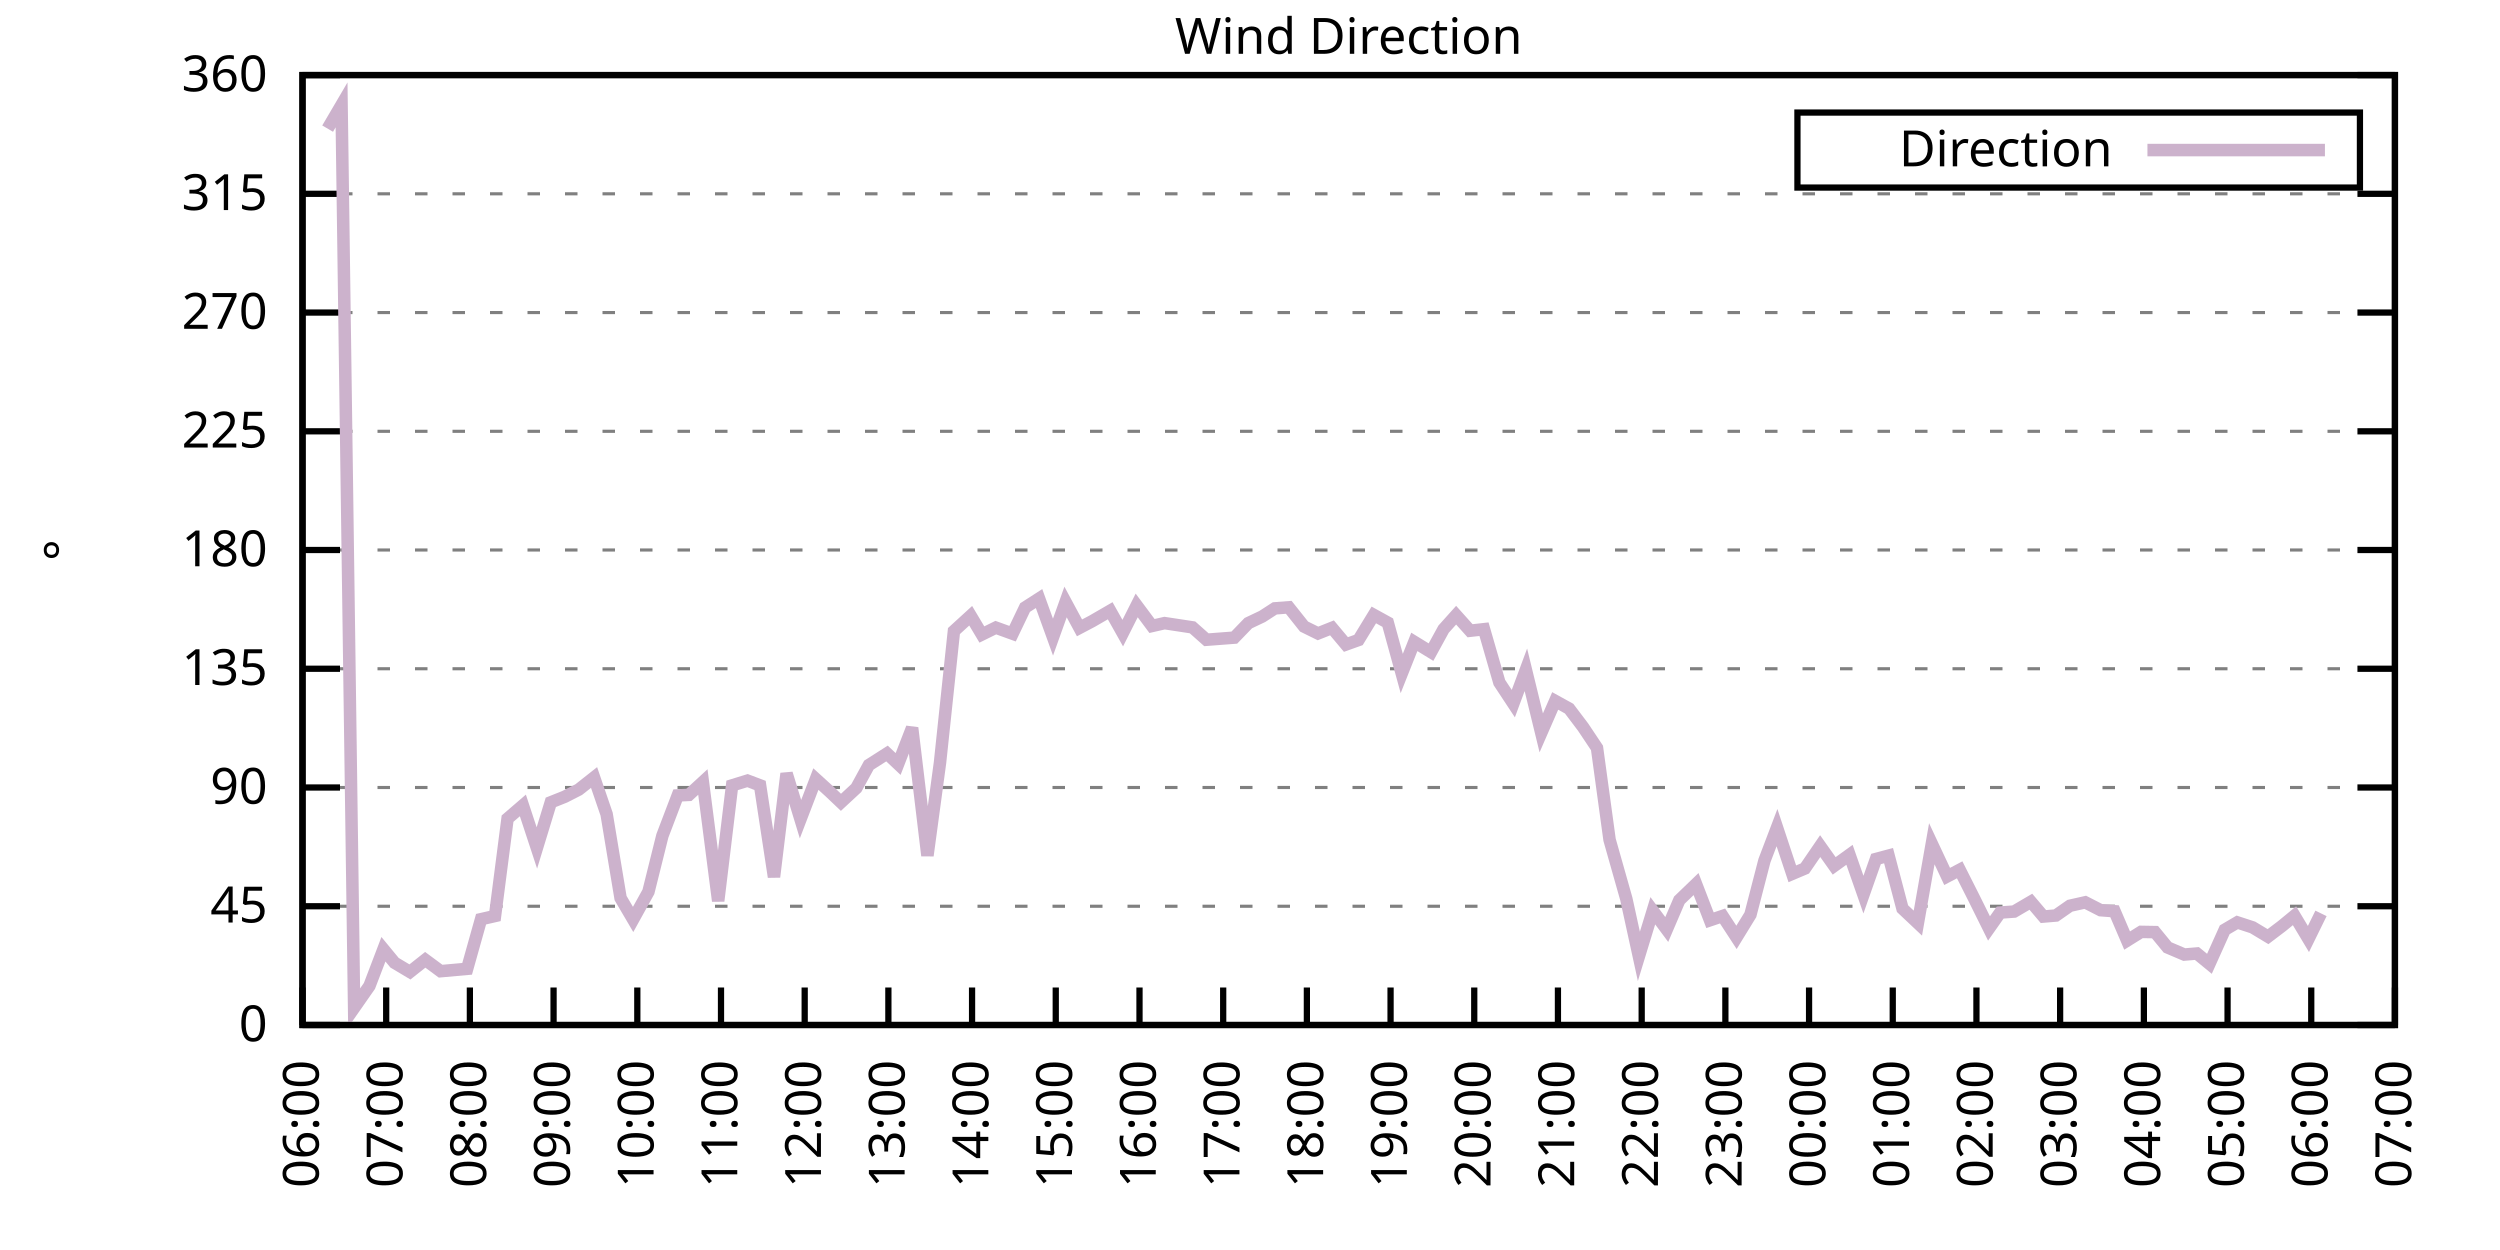
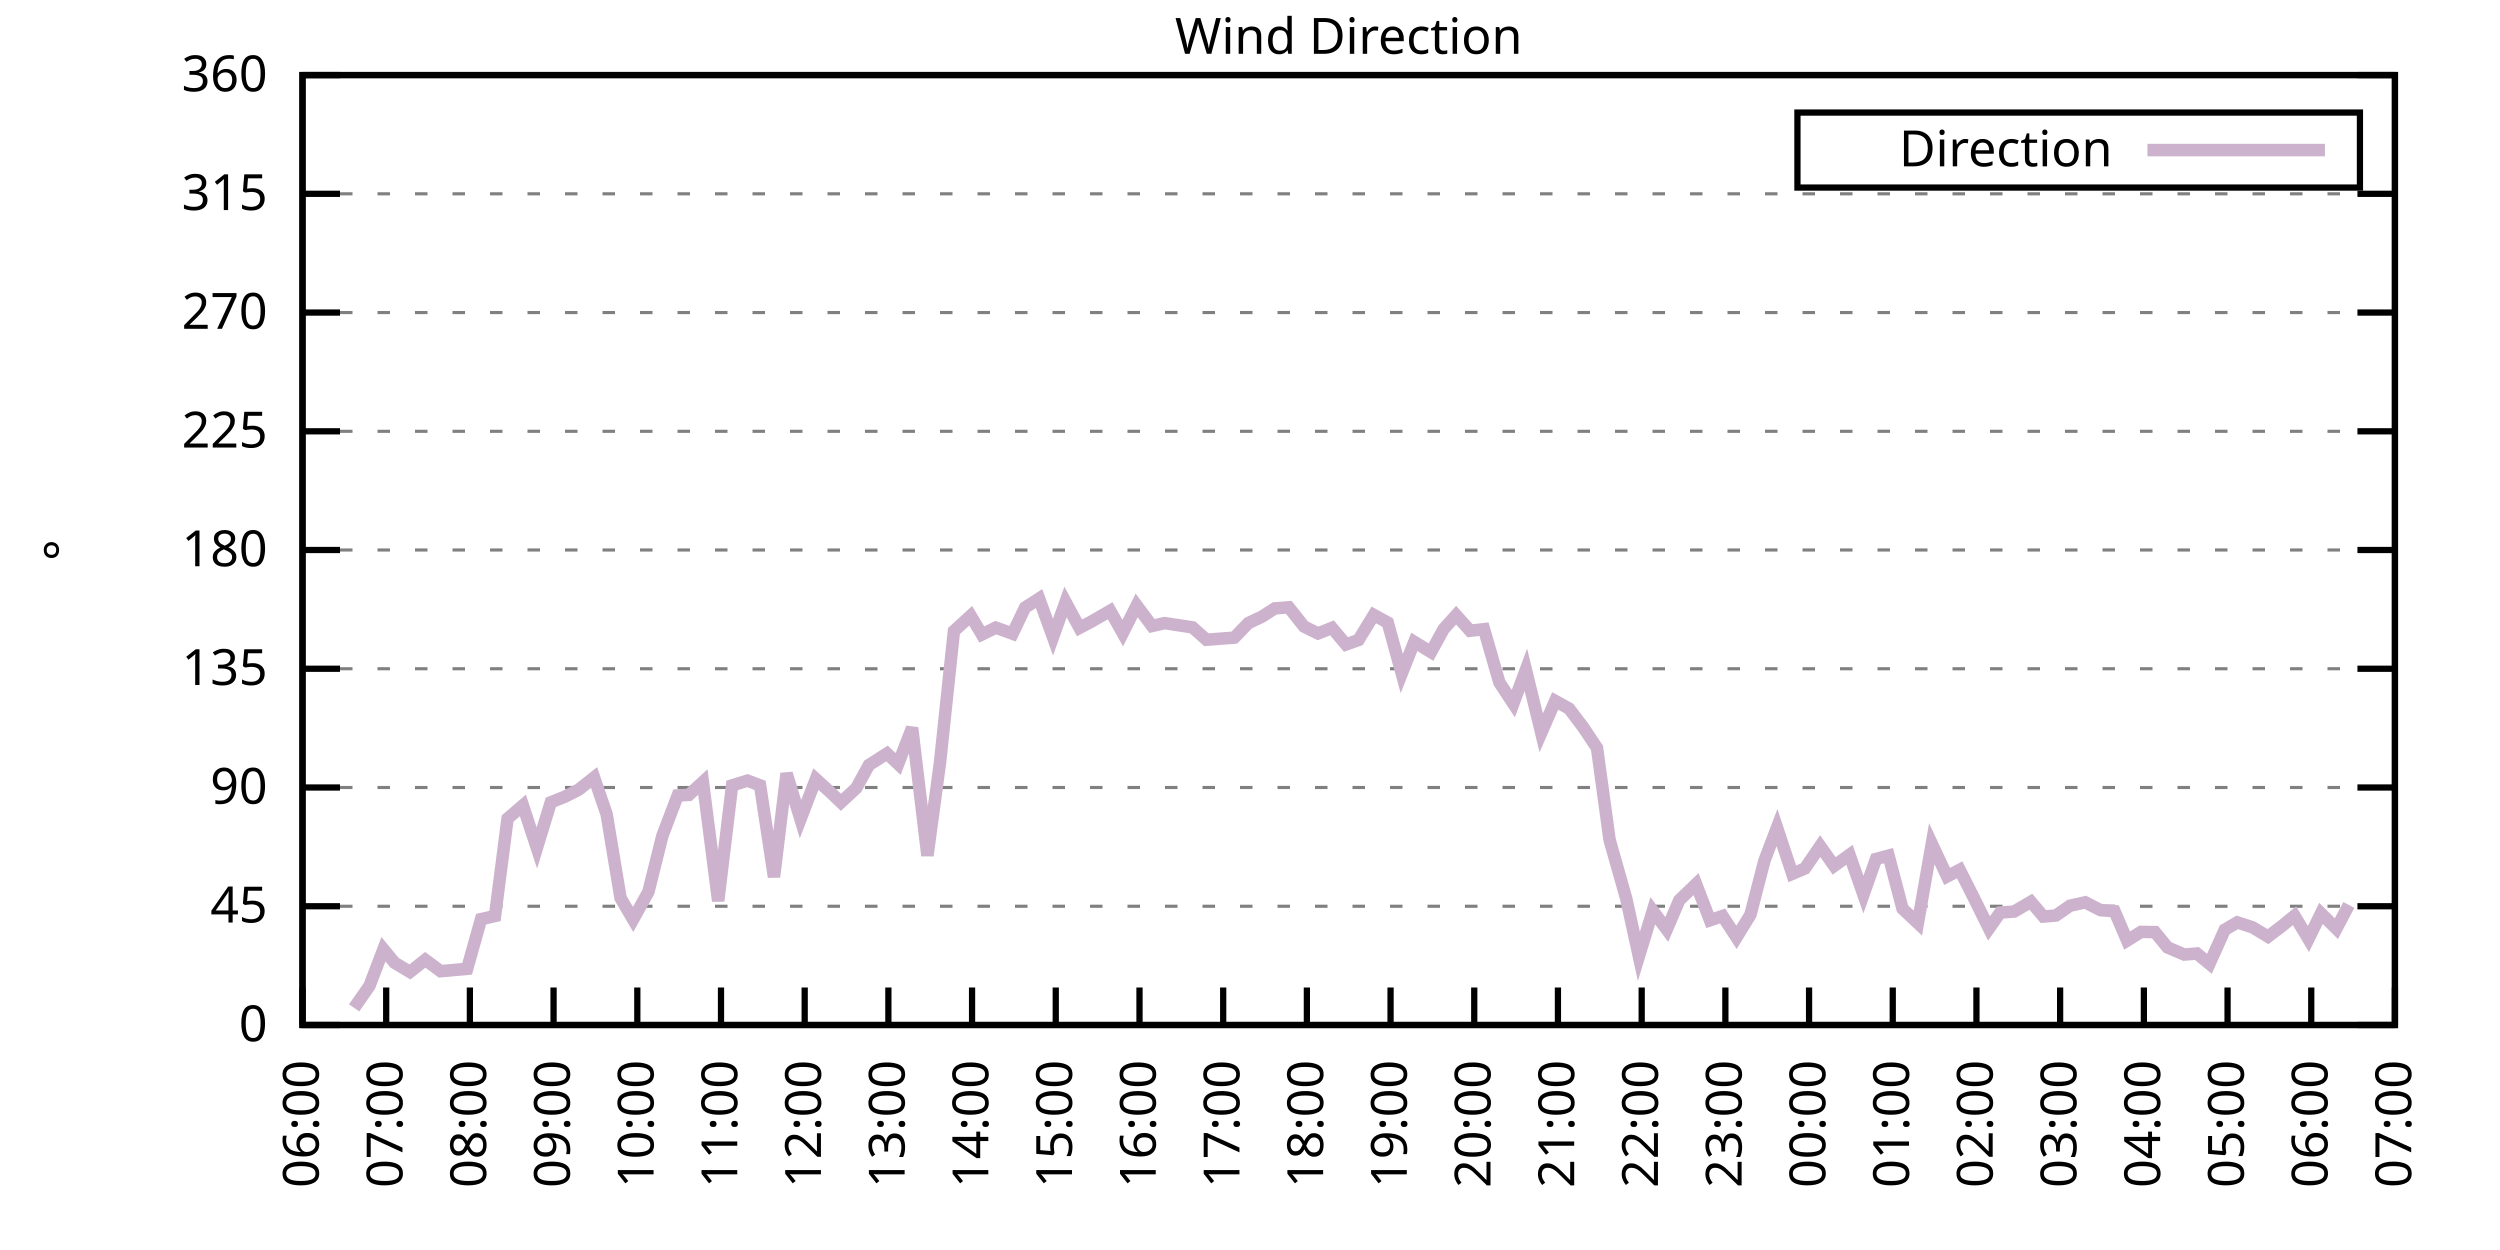
<svg xmlns="http://www.w3.org/2000/svg" xmlns:xlink="http://www.w3.org/1999/xlink" width="400" height="200" viewBox="0 0 400 200">
  <g id="gnuplot_canvas">
    <rect x="0" y="0" width="400" height="200" fill="none" />
    <defs>
      <circle id="gpDot" r="0.5" stroke-width="0.5" stroke="currentColor" />
      <path id="gpPt0" stroke-width="0.333" stroke="currentColor" d="M-1,0 h2 M0,-1 v2" />
      <path id="gpPt1" stroke-width="0.333" stroke="currentColor" d="M-1,-1 L1,1 M1,-1 L-1,1" />
      <path id="gpPt2" stroke-width="0.333" stroke="currentColor" d="M-1,0 L1,0 M0,-1 L0,1 M-1,-1 L1,1 M-1,1 L1,-1" />
      <rect id="gpPt3" stroke-width="0.333" stroke="currentColor" x="-1" y="-1" width="2" height="2" />
      <rect id="gpPt4" stroke-width="0.333" stroke="currentColor" fill="currentColor" x="-1" y="-1" width="2" height="2" />
      <circle id="gpPt5" stroke-width="0.333" stroke="currentColor" cx="0" cy="0" r="1" />
      <use xlink:href="#gpPt5" id="gpPt6" fill="currentColor" stroke="none" />
      <path id="gpPt7" stroke-width="0.333" stroke="currentColor" d="M0,-1.33 L-1.33,0.67 L1.33,0.67 z" />
      <use xlink:href="#gpPt7" id="gpPt8" fill="currentColor" stroke="none" />
      <use xlink:href="#gpPt7" id="gpPt9" stroke="currentColor" transform="rotate(180)" />
      <use xlink:href="#gpPt9" id="gpPt10" fill="currentColor" stroke="none" />
      <use xlink:href="#gpPt3" id="gpPt11" stroke="currentColor" transform="rotate(45)" />
      <use xlink:href="#gpPt11" id="gpPt12" fill="currentColor" stroke="none" />
      <path id="gpPt13" stroke-width="0.333" stroke="currentColor" d="M0,1.330 L1.265,0.411 L0.782,-1.067 L-0.782,-1.076 L-1.265,0.411 z" />
      <use xlink:href="#gpPt13" id="gpPt14" fill="currentColor" stroke="none" />
      <filter id="textbox" filterUnits="objectBoundingBox" x="0" y="0" height="1" width="1">
        <feFlood flood-color="white" flood-opacity="1" result="bgnd" />
        <feComposite in="SourceGraphic" in2="bgnd" operator="atop" />
      </filter>
      <filter id="greybox" filterUnits="objectBoundingBox" x="0" y="0" height="1" width="1">
        <feFlood flood-color="lightgrey" flood-opacity="1" result="grey" />
        <feComposite in="SourceGraphic" in2="grey" operator="atop" />
      </filter>
    </defs>
    <g fill="none" color="white" stroke="currentColor" stroke-width="1.00" stroke-linecap="butt" stroke-linejoin="miter">
</g>
    <g fill="none" color="black" stroke="currentColor" stroke-width="1.00" stroke-linecap="butt" stroke-linejoin="miter">
      <g stroke="none" shape-rendering="crispEdges">
        <polygon fill="rgb(255, 255, 255)" points="48.40,164.00 383.18,164.00 383.18,12.02 48.40,12.02 " />
      </g>
    </g>
    <g fill="none" color="black" stroke="currentColor" stroke-width="1.00" stroke-linecap="butt" stroke-linejoin="miter">
</g>
    <g fill="none" color="black" stroke="black" stroke-width="0.50" stroke-linecap="butt" stroke-linejoin="miter">
</g>
    <g fill="none" color="gray" stroke="currentColor" stroke-width="0.50" stroke-linecap="butt" stroke-linejoin="miter">
      <path stroke="gray" stroke-dasharray="2,4" class="gridline" d="M48.40,164.00 L383.19,164.00  " />
    </g>
    <g fill="none" color="gray" stroke="gray" stroke-width="1.00" stroke-linecap="butt" stroke-linejoin="miter">
</g>
    <g fill="none" color="black" stroke="currentColor" stroke-width="1.00" stroke-linecap="butt" stroke-linejoin="miter">
      <path stroke="black" d="M48.40,164.00 L54.40,164.00 M383.19,164.00 L377.19,164.00  " />
      <g transform="translate(42.80,166.60)" stroke="none" fill="black" font-family="Sans" font-size="8.00" text-anchor="end">
        <text>
          <tspan font-family="Sans"> 0</tspan>
        </text>
      </g>
    </g>
    <g fill="none" color="black" stroke="currentColor" stroke-width="1.00" stroke-linecap="butt" stroke-linejoin="miter">
</g>
    <g fill="none" color="black" stroke="black" stroke-width="0.50" stroke-linecap="butt" stroke-linejoin="miter">
</g>
    <g fill="none" color="gray" stroke="currentColor" stroke-width="0.50" stroke-linecap="butt" stroke-linejoin="miter">
      <path stroke="gray" stroke-dasharray="2,4" class="gridline" d="M48.40,145.00 L383.19,145.00  " />
    </g>
    <g fill="none" color="gray" stroke="gray" stroke-width="1.00" stroke-linecap="butt" stroke-linejoin="miter">
</g>
    <g fill="none" color="black" stroke="currentColor" stroke-width="1.00" stroke-linecap="butt" stroke-linejoin="miter">
      <path stroke="black" d="M48.40,145.00 L54.40,145.00 M383.19,145.00 L377.19,145.00  " />
      <g transform="translate(42.80,147.60)" stroke="none" fill="black" font-family="Sans" font-size="8.00" text-anchor="end">
        <text>
          <tspan font-family="Sans"> 45</tspan>
        </text>
      </g>
    </g>
    <g fill="none" color="black" stroke="currentColor" stroke-width="1.00" stroke-linecap="butt" stroke-linejoin="miter">
</g>
    <g fill="none" color="black" stroke="black" stroke-width="0.50" stroke-linecap="butt" stroke-linejoin="miter">
</g>
    <g fill="none" color="gray" stroke="currentColor" stroke-width="0.50" stroke-linecap="butt" stroke-linejoin="miter">
      <path stroke="gray" stroke-dasharray="2,4" class="gridline" d="M48.40,126.00 L383.19,126.00  " />
    </g>
    <g fill="none" color="gray" stroke="gray" stroke-width="1.00" stroke-linecap="butt" stroke-linejoin="miter">
</g>
    <g fill="none" color="black" stroke="currentColor" stroke-width="1.00" stroke-linecap="butt" stroke-linejoin="miter">
      <path stroke="black" d="M48.40,126.00 L54.40,126.00 M383.19,126.00 L377.19,126.00  " />
      <g transform="translate(42.80,128.60)" stroke="none" fill="black" font-family="Sans" font-size="8.00" text-anchor="end">
        <text>
          <tspan font-family="Sans"> 90</tspan>
        </text>
      </g>
    </g>
    <g fill="none" color="black" stroke="currentColor" stroke-width="1.00" stroke-linecap="butt" stroke-linejoin="miter">
</g>
    <g fill="none" color="black" stroke="black" stroke-width="0.50" stroke-linecap="butt" stroke-linejoin="miter">
</g>
    <g fill="none" color="gray" stroke="currentColor" stroke-width="0.50" stroke-linecap="butt" stroke-linejoin="miter">
      <path stroke="gray" stroke-dasharray="2,4" class="gridline" d="M48.40,107.00 L383.19,107.00  " />
    </g>
    <g fill="none" color="gray" stroke="gray" stroke-width="1.00" stroke-linecap="butt" stroke-linejoin="miter">
</g>
    <g fill="none" color="black" stroke="currentColor" stroke-width="1.00" stroke-linecap="butt" stroke-linejoin="miter">
      <path stroke="black" d="M48.40,107.00 L54.40,107.00 M383.19,107.00 L377.19,107.00  " />
      <g transform="translate(42.80,109.60)" stroke="none" fill="black" font-family="Sans" font-size="8.00" text-anchor="end">
        <text>
          <tspan font-family="Sans"> 135</tspan>
        </text>
      </g>
    </g>
    <g fill="none" color="black" stroke="currentColor" stroke-width="1.00" stroke-linecap="butt" stroke-linejoin="miter">
</g>
    <g fill="none" color="black" stroke="black" stroke-width="0.50" stroke-linecap="butt" stroke-linejoin="miter">
</g>
    <g fill="none" color="gray" stroke="currentColor" stroke-width="0.50" stroke-linecap="butt" stroke-linejoin="miter">
      <path stroke="gray" stroke-dasharray="2,4" class="gridline" d="M48.40,88.00 L383.19,88.00  " />
    </g>
    <g fill="none" color="gray" stroke="gray" stroke-width="1.00" stroke-linecap="butt" stroke-linejoin="miter">
</g>
    <g fill="none" color="black" stroke="currentColor" stroke-width="1.00" stroke-linecap="butt" stroke-linejoin="miter">
      <path stroke="black" d="M48.40,88.00 L54.40,88.00 M383.19,88.00 L377.19,88.00  " />
      <g transform="translate(42.80,90.60)" stroke="none" fill="black" font-family="Sans" font-size="8.00" text-anchor="end">
        <text>
          <tspan font-family="Sans"> 180</tspan>
        </text>
      </g>
    </g>
    <g fill="none" color="black" stroke="currentColor" stroke-width="1.00" stroke-linecap="butt" stroke-linejoin="miter">
</g>
    <g fill="none" color="black" stroke="black" stroke-width="0.50" stroke-linecap="butt" stroke-linejoin="miter">
</g>
    <g fill="none" color="gray" stroke="currentColor" stroke-width="0.50" stroke-linecap="butt" stroke-linejoin="miter">
      <path stroke="gray" stroke-dasharray="2,4" class="gridline" d="M48.40,69.01 L383.19,69.01  " />
    </g>
    <g fill="none" color="gray" stroke="gray" stroke-width="1.00" stroke-linecap="butt" stroke-linejoin="miter">
</g>
    <g fill="none" color="black" stroke="currentColor" stroke-width="1.00" stroke-linecap="butt" stroke-linejoin="miter">
      <path stroke="black" d="M48.40,69.01 L54.40,69.01 M383.19,69.01 L377.19,69.01  " />
      <g transform="translate(42.80,71.61)" stroke="none" fill="black" font-family="Sans" font-size="8.00" text-anchor="end">
        <text>
          <tspan font-family="Sans"> 225</tspan>
        </text>
      </g>
    </g>
    <g fill="none" color="black" stroke="currentColor" stroke-width="1.00" stroke-linecap="butt" stroke-linejoin="miter">
</g>
    <g fill="none" color="black" stroke="black" stroke-width="0.50" stroke-linecap="butt" stroke-linejoin="miter">
</g>
    <g fill="none" color="gray" stroke="currentColor" stroke-width="0.50" stroke-linecap="butt" stroke-linejoin="miter">
      <path stroke="gray" stroke-dasharray="2,4" class="gridline" d="M48.40,50.01 L383.19,50.01  " />
    </g>
    <g fill="none" color="gray" stroke="gray" stroke-width="1.00" stroke-linecap="butt" stroke-linejoin="miter">
</g>
    <g fill="none" color="black" stroke="currentColor" stroke-width="1.00" stroke-linecap="butt" stroke-linejoin="miter">
      <path stroke="black" d="M48.40,50.01 L54.40,50.01 M383.19,50.01 L377.19,50.01  " />
      <g transform="translate(42.80,52.61)" stroke="none" fill="black" font-family="Sans" font-size="8.00" text-anchor="end">
        <text>
          <tspan font-family="Sans"> 270</tspan>
        </text>
      </g>
    </g>
    <g fill="none" color="black" stroke="currentColor" stroke-width="1.00" stroke-linecap="butt" stroke-linejoin="miter">
</g>
    <g fill="none" color="black" stroke="black" stroke-width="0.50" stroke-linecap="butt" stroke-linejoin="miter">
</g>
    <g fill="none" color="gray" stroke="currentColor" stroke-width="0.50" stroke-linecap="butt" stroke-linejoin="miter">
      <path stroke="gray" stroke-dasharray="2,4" class="gridline" d="M48.40,31.01 L383.19,31.01  " />
    </g>
    <g fill="none" color="gray" stroke="gray" stroke-width="1.00" stroke-linecap="butt" stroke-linejoin="miter">
</g>
    <g fill="none" color="black" stroke="currentColor" stroke-width="1.00" stroke-linecap="butt" stroke-linejoin="miter">
      <path stroke="black" d="M48.40,31.01 L54.40,31.01 M383.19,31.01 L377.19,31.01  " />
      <g transform="translate(42.80,33.61)" stroke="none" fill="black" font-family="Sans" font-size="8.00" text-anchor="end">
        <text>
          <tspan font-family="Sans"> 315</tspan>
        </text>
      </g>
    </g>
    <g fill="none" color="black" stroke="currentColor" stroke-width="1.00" stroke-linecap="butt" stroke-linejoin="miter">
</g>
    <g fill="none" color="black" stroke="black" stroke-width="0.50" stroke-linecap="butt" stroke-linejoin="miter">
</g>
    <g fill="none" color="gray" stroke="currentColor" stroke-width="0.50" stroke-linecap="butt" stroke-linejoin="miter">
      <path stroke="gray" stroke-dasharray="2,4" class="gridline" d="M48.40,12.01 L383.19,12.01  " />
    </g>
    <g fill="none" color="gray" stroke="gray" stroke-width="1.00" stroke-linecap="butt" stroke-linejoin="miter">
</g>
    <g fill="none" color="black" stroke="currentColor" stroke-width="1.00" stroke-linecap="butt" stroke-linejoin="miter">
      <path stroke="black" d="M48.40,12.01 L54.40,12.01 M383.19,12.01 L377.19,12.01  " />
      <g transform="translate(42.80,14.61)" stroke="none" fill="black" font-family="Sans" font-size="8.00" text-anchor="end">
        <text>
          <tspan font-family="Sans"> 360</tspan>
        </text>
      </g>
    </g>
    <g fill="none" color="black" stroke="currentColor" stroke-width="1.00" stroke-linecap="butt" stroke-linejoin="miter">
      <path stroke="black" d="M48.40,164.00 L48.40,158.00  " />
      <g transform="translate(51.00,169.60) rotate(270.00)" stroke="none" fill="black" font-family="Sans" font-size="8.00" text-anchor="end">
        <text>
          <tspan font-family="Sans">06:00</tspan>
        </text>
      </g>
    </g>
    <g fill="none" color="black" stroke="currentColor" stroke-width="1.00" stroke-linecap="butt" stroke-linejoin="miter">
      <path stroke="black" d="M61.79,164.00 L61.79,158.00  " />
      <g transform="translate(64.39,169.60) rotate(270.00)" stroke="none" fill="black" font-family="Sans" font-size="8.00" text-anchor="end">
        <text>
          <tspan font-family="Sans">07:00</tspan>
        </text>
      </g>
    </g>
    <g fill="none" color="black" stroke="currentColor" stroke-width="1.00" stroke-linecap="butt" stroke-linejoin="miter">
      <path stroke="black" d="M75.18,164.00 L75.18,158.00  " />
      <g transform="translate(77.78,169.60) rotate(270.00)" stroke="none" fill="black" font-family="Sans" font-size="8.00" text-anchor="end">
        <text>
          <tspan font-family="Sans">08:00</tspan>
        </text>
      </g>
    </g>
    <g fill="none" color="black" stroke="currentColor" stroke-width="1.00" stroke-linecap="butt" stroke-linejoin="miter">
      <path stroke="black" d="M88.57,164.00 L88.57,158.00  " />
      <g transform="translate(91.17,169.60) rotate(270.00)" stroke="none" fill="black" font-family="Sans" font-size="8.00" text-anchor="end">
        <text>
          <tspan font-family="Sans">09:00</tspan>
        </text>
      </g>
    </g>
    <g fill="none" color="black" stroke="currentColor" stroke-width="1.00" stroke-linecap="butt" stroke-linejoin="miter">
      <path stroke="black" d="M101.97,164.00 L101.97,158.00  " />
      <g transform="translate(104.57,169.60) rotate(270.00)" stroke="none" fill="black" font-family="Sans" font-size="8.00" text-anchor="end">
        <text>
          <tspan font-family="Sans">10:00</tspan>
        </text>
      </g>
    </g>
    <g fill="none" color="black" stroke="currentColor" stroke-width="1.00" stroke-linecap="butt" stroke-linejoin="miter">
      <path stroke="black" d="M115.36,164.00 L115.36,158.00  " />
      <g transform="translate(117.96,169.60) rotate(270.00)" stroke="none" fill="black" font-family="Sans" font-size="8.00" text-anchor="end">
        <text>
          <tspan font-family="Sans">11:00</tspan>
        </text>
      </g>
    </g>
    <g fill="none" color="black" stroke="currentColor" stroke-width="1.00" stroke-linecap="butt" stroke-linejoin="miter">
      <path stroke="black" d="M128.75,164.00 L128.75,158.00  " />
      <g transform="translate(131.35,169.60) rotate(270.00)" stroke="none" fill="black" font-family="Sans" font-size="8.00" text-anchor="end">
        <text>
          <tspan font-family="Sans">12:00</tspan>
        </text>
      </g>
    </g>
    <g fill="none" color="black" stroke="currentColor" stroke-width="1.00" stroke-linecap="butt" stroke-linejoin="miter">
      <path stroke="black" d="M142.14,164.00 L142.14,158.00  " />
      <g transform="translate(144.74,169.60) rotate(270.00)" stroke="none" fill="black" font-family="Sans" font-size="8.00" text-anchor="end">
        <text>
          <tspan font-family="Sans">13:00</tspan>
        </text>
      </g>
    </g>
    <g fill="none" color="black" stroke="currentColor" stroke-width="1.00" stroke-linecap="butt" stroke-linejoin="miter">
      <path stroke="black" d="M155.53,164.00 L155.53,158.00  " />
      <g transform="translate(158.13,169.60) rotate(270.00)" stroke="none" fill="black" font-family="Sans" font-size="8.00" text-anchor="end">
        <text>
          <tspan font-family="Sans">14:00</tspan>
        </text>
      </g>
    </g>
    <g fill="none" color="black" stroke="currentColor" stroke-width="1.00" stroke-linecap="butt" stroke-linejoin="miter">
      <path stroke="black" d="M168.92,164.00 L168.92,158.00  " />
      <g transform="translate(171.52,169.60) rotate(270.00)" stroke="none" fill="black" font-family="Sans" font-size="8.00" text-anchor="end">
        <text>
          <tspan font-family="Sans">15:00</tspan>
        </text>
      </g>
    </g>
    <g fill="none" color="black" stroke="currentColor" stroke-width="1.00" stroke-linecap="butt" stroke-linejoin="miter">
      <path stroke="black" d="M182.32,164.00 L182.32,158.00  " />
      <g transform="translate(184.92,169.60) rotate(270.00)" stroke="none" fill="black" font-family="Sans" font-size="8.00" text-anchor="end">
        <text>
          <tspan font-family="Sans">16:00</tspan>
        </text>
      </g>
    </g>
    <g fill="none" color="black" stroke="currentColor" stroke-width="1.00" stroke-linecap="butt" stroke-linejoin="miter">
      <path stroke="black" d="M195.71,164.00 L195.71,158.00  " />
      <g transform="translate(198.31,169.60) rotate(270.00)" stroke="none" fill="black" font-family="Sans" font-size="8.00" text-anchor="end">
        <text>
          <tspan font-family="Sans">17:00</tspan>
        </text>
      </g>
    </g>
    <g fill="none" color="black" stroke="currentColor" stroke-width="1.00" stroke-linecap="butt" stroke-linejoin="miter">
      <path stroke="black" d="M209.10,164.00 L209.10,158.00  " />
      <g transform="translate(211.70,169.60) rotate(270.00)" stroke="none" fill="black" font-family="Sans" font-size="8.00" text-anchor="end">
        <text>
          <tspan font-family="Sans">18:00</tspan>
        </text>
      </g>
    </g>
    <g fill="none" color="black" stroke="currentColor" stroke-width="1.00" stroke-linecap="butt" stroke-linejoin="miter">
      <path stroke="black" d="M222.49,164.00 L222.49,158.00  " />
      <g transform="translate(225.09,169.60) rotate(270.00)" stroke="none" fill="black" font-family="Sans" font-size="8.00" text-anchor="end">
        <text>
          <tspan font-family="Sans">19:00</tspan>
        </text>
      </g>
    </g>
    <g fill="none" color="black" stroke="currentColor" stroke-width="1.00" stroke-linecap="butt" stroke-linejoin="miter">
      <path stroke="black" d="M235.88,164.00 L235.88,158.00  " />
      <g transform="translate(238.48,169.60) rotate(270.00)" stroke="none" fill="black" font-family="Sans" font-size="8.00" text-anchor="end">
        <text>
          <tspan font-family="Sans">20:00</tspan>
        </text>
      </g>
    </g>
    <g fill="none" color="black" stroke="currentColor" stroke-width="1.00" stroke-linecap="butt" stroke-linejoin="miter">
      <path stroke="black" d="M249.27,164.00 L249.27,158.00  " />
      <g transform="translate(251.87,169.60) rotate(270.00)" stroke="none" fill="black" font-family="Sans" font-size="8.00" text-anchor="end">
        <text>
          <tspan font-family="Sans">21:00</tspan>
        </text>
      </g>
    </g>
    <g fill="none" color="black" stroke="currentColor" stroke-width="1.00" stroke-linecap="butt" stroke-linejoin="miter">
      <path stroke="black" d="M262.67,164.00 L262.67,158.00  " />
      <g transform="translate(265.27,169.60) rotate(270.00)" stroke="none" fill="black" font-family="Sans" font-size="8.00" text-anchor="end">
        <text>
          <tspan font-family="Sans">22:00</tspan>
        </text>
      </g>
    </g>
    <g fill="none" color="black" stroke="currentColor" stroke-width="1.00" stroke-linecap="butt" stroke-linejoin="miter">
      <path stroke="black" d="M276.06,164.00 L276.06,158.00  " />
      <g transform="translate(278.66,169.60) rotate(270.00)" stroke="none" fill="black" font-family="Sans" font-size="8.00" text-anchor="end">
        <text>
          <tspan font-family="Sans">23:00</tspan>
        </text>
      </g>
    </g>
    <g fill="none" color="black" stroke="currentColor" stroke-width="1.00" stroke-linecap="butt" stroke-linejoin="miter">
      <path stroke="black" d="M289.45,164.00 L289.45,158.00  " />
      <g transform="translate(292.05,169.60) rotate(270.00)" stroke="none" fill="black" font-family="Sans" font-size="8.00" text-anchor="end">
        <text>
          <tspan font-family="Sans">00:00</tspan>
        </text>
      </g>
    </g>
    <g fill="none" color="black" stroke="currentColor" stroke-width="1.00" stroke-linecap="butt" stroke-linejoin="miter">
      <path stroke="black" d="M302.84,164.00 L302.84,158.00  " />
      <g transform="translate(305.44,169.60) rotate(270.00)" stroke="none" fill="black" font-family="Sans" font-size="8.00" text-anchor="end">
        <text>
          <tspan font-family="Sans">01:00</tspan>
        </text>
      </g>
    </g>
    <g fill="none" color="black" stroke="currentColor" stroke-width="1.00" stroke-linecap="butt" stroke-linejoin="miter">
      <path stroke="black" d="M316.23,164.00 L316.23,158.00  " />
      <g transform="translate(318.83,169.60) rotate(270.00)" stroke="none" fill="black" font-family="Sans" font-size="8.00" text-anchor="end">
        <text>
          <tspan font-family="Sans">02:00</tspan>
        </text>
      </g>
    </g>
    <g fill="none" color="black" stroke="currentColor" stroke-width="1.00" stroke-linecap="butt" stroke-linejoin="miter">
      <path stroke="black" d="M329.62,164.00 L329.62,158.00  " />
      <g transform="translate(332.22,169.60) rotate(270.00)" stroke="none" fill="black" font-family="Sans" font-size="8.00" text-anchor="end">
        <text>
          <tspan font-family="Sans">03:00</tspan>
        </text>
      </g>
    </g>
    <g fill="none" color="black" stroke="currentColor" stroke-width="1.00" stroke-linecap="butt" stroke-linejoin="miter">
      <path stroke="black" d="M343.02,164.00 L343.02,158.00  " />
      <g transform="translate(345.62,169.60) rotate(270.00)" stroke="none" fill="black" font-family="Sans" font-size="8.00" text-anchor="end">
        <text>
          <tspan font-family="Sans">04:00</tspan>
        </text>
      </g>
    </g>
    <g fill="none" color="black" stroke="currentColor" stroke-width="1.00" stroke-linecap="butt" stroke-linejoin="miter">
      <path stroke="black" d="M356.41,164.00 L356.41,158.00  " />
      <g transform="translate(359.01,169.60) rotate(270.00)" stroke="none" fill="black" font-family="Sans" font-size="8.00" text-anchor="end">
        <text>
          <tspan font-family="Sans">05:00</tspan>
        </text>
      </g>
    </g>
    <g fill="none" color="black" stroke="currentColor" stroke-width="1.00" stroke-linecap="butt" stroke-linejoin="miter">
      <path stroke="black" d="M369.80,164.00 L369.80,158.00  " />
      <g transform="translate(372.40,169.60) rotate(270.00)" stroke="none" fill="black" font-family="Sans" font-size="8.00" text-anchor="end">
        <text>
          <tspan font-family="Sans">06:00</tspan>
        </text>
      </g>
    </g>
    <g fill="none" color="black" stroke="currentColor" stroke-width="1.00" stroke-linecap="butt" stroke-linejoin="miter">
      <path stroke="black" d="M383.19,164.00 L383.19,158.00  " />
      <g transform="translate(385.79,169.60) rotate(270.00)" stroke="none" fill="black" font-family="Sans" font-size="8.00" text-anchor="end">
        <text>
          <tspan font-family="Sans">07:00</tspan>
        </text>
      </g>
    </g>
    <g fill="none" color="black" stroke="currentColor" stroke-width="1.00" stroke-linecap="butt" stroke-linejoin="miter">
</g>
    <g fill="none" color="black" stroke="currentColor" stroke-width="1.00" stroke-linecap="butt" stroke-linejoin="miter">
      <path stroke="black" d="M48.40,12.01 L48.40,164.00 L383.19,164.00 L383.19,12.01 L48.40,12.01 Z  " />
    </g>
    <g fill="none" color="black" stroke="currentColor" stroke-width="1.00" stroke-linecap="butt" stroke-linejoin="miter">
</g>
    <g fill="none" color="black" stroke="currentColor" stroke-width="1.00" stroke-linecap="butt" stroke-linejoin="miter">
      <path stroke="black" d="M287.59,30.01 L287.59,18.01 L377.59,18.01 L377.59,30.01 L287.59,30.01 Z  " />
    </g>
    <g id="Wind_direction_plot_1">
      <g fill="none" color="white" stroke="black" stroke-width="2.00" stroke-linecap="butt" stroke-linejoin="miter">
</g>
      <g fill="none" color="black" stroke="currentColor" stroke-width="2.00" stroke-linecap="butt" stroke-linejoin="miter">
        <g transform="translate(337.99,26.61)" stroke="none" fill="black" font-family="Sans" font-size="8.00" text-anchor="end">
          <text>
            <tspan font-family="Sans">Direction</tspan>
          </text>
        </g>
      </g>
      <g fill="none" color="black" stroke="currentColor" stroke-width="2.00" stroke-linecap="butt" stroke-linejoin="miter">
-         <path stroke="rgb(204, 178, 204)" d="M343.59,24.01 L371.99,24.01 M52.42,20.58 L54.65,16.78 L56.66,161.26 L59.11,157.75 L61.35,151.88 L63.13,154.04   L65.59,155.51 L68.04,153.57 L70.50,155.39 L74.74,155.01 L76.97,147.07 L79.20,146.56 L81.21,130.98 L83.66,128.87   L85.90,135.67 L88.13,128.37 L90.36,127.48 L92.59,126.34 L95.05,124.40 L97.06,130.27 L99.29,143.69 L101.30,147.11   L103.75,142.68 L105.98,133.73 L108.44,127.27 L110.22,127.18 L112.46,125.12 L114.91,144.16 L117.14,125.66 L119.60,124.90   L121.61,125.66 L123.84,140.31 L125.85,123.76 L128.08,131.07 L130.54,124.65 L132.77,126.68 L134.55,128.37 L137.01,126.09   L139.02,122.41 L141.92,120.56 L143.70,122.24 L145.94,116.46 L148.39,136.90 L150.40,122.03 L152.63,100.97 L155.31,98.52   L157.10,101.52 L159.33,100.42 L162.01,101.39 L164.01,97.21 L166.25,95.77 L168.48,101.94 L170.49,96.32 L172.72,100.46   L174.73,99.40 L177.63,97.72 L179.64,101.30 L181.87,96.87 L184.32,100.16 L186.33,99.70 L188.57,100.04 L190.80,100.38   L193.03,102.36 L195.26,102.19 L197.49,102.02 L199.73,99.70 L201.96,98.64 L203.97,97.34 L206.20,97.17 L208.65,100.25   L210.88,101.35 L213.12,100.46 L215.35,103.12 L217.36,102.40 L219.81,98.39 L222.04,99.62 L224.28,107.76 L226.29,102.70   L228.96,104.34 L230.97,100.67 L232.98,98.43 L235.21,100.92 L237.44,100.67 L239.90,109.20 L242.13,112.58 L244.14,107.17   L246.60,117.26 L248.83,112.15 L251.06,113.38 L253.29,116.33 L255.52,119.67 L257.53,134.36 L260.21,143.82 L262.22,153.02   L264.45,145.72 L266.68,148.72 L268.69,144.03 L271.37,141.45 L273.60,147.24 L275.61,146.56 L277.84,149.98 L280.07,146.35   L282.31,137.70 L284.32,132.42 L286.77,139.81 L288.78,138.96 L291.23,135.38 L293.47,138.54 L295.92,136.77 L298.15,143.14   L300.16,137.44 L302.17,136.90 L304.40,145.38 L306.86,147.70 L309.09,135.00 L311.54,140.23 L313.55,139.17 L315.79,143.61   L318.24,148.55 L320.03,146.01 L322.26,145.85 L324.94,144.28 L326.95,146.65 L328.95,146.48 L331.19,144.92 L333.64,144.37   L336.10,145.63 L338.33,145.80 L340.34,150.49 L342.57,149.10 L344.80,149.14 L346.81,151.59 L349.49,152.73 L351.50,152.56   L353.51,154.21 L355.96,148.76 L357.97,147.58 L360.42,148.38 L362.88,149.86 L365.11,148.17 L367.12,146.52 L369.35,150.24   L371.36,146.14  " />
+         <path stroke="rgb(204, 178, 204)" d="M343.59,24.01 L371.99,24.01 M56.66,161.26 L59.11,157.75 L61.35,151.88 L63.13,154.04 L65.59,155.51 L68.04,153.57   L70.50,155.39 L74.74,155.01 L76.97,147.07 L79.20,146.56 L81.21,130.98 L83.66,128.87 L85.90,135.67 L88.13,128.37   L90.36,127.48 L92.59,126.34 L95.05,124.40 L97.06,130.27 L99.29,143.69 L101.30,147.11 L103.75,142.68 L105.98,133.73   L108.44,127.27 L110.22,127.18 L112.46,125.12 L114.91,144.16 L117.14,125.66 L119.60,124.90 L121.61,125.66 L123.84,140.31   L125.85,123.76 L128.08,131.07 L130.54,124.65 L132.77,126.68 L134.55,128.37 L137.01,126.09 L139.02,122.41 L141.92,120.56   L143.70,122.24 L145.94,116.46 L148.39,136.90 L150.40,122.03 L152.63,100.97 L155.31,98.52 L157.10,101.52 L159.33,100.42   L162.01,101.39 L164.01,97.21 L166.25,95.77 L168.48,101.94 L170.49,96.32 L172.72,100.46 L174.73,99.40 L177.63,97.72   L179.64,101.30 L181.87,96.87 L184.32,100.16 L186.33,99.70 L188.57,100.04 L190.80,100.38 L193.03,102.36 L195.26,102.19   L197.49,102.02 L199.73,99.70 L201.96,98.64 L203.97,97.34 L206.20,97.17 L208.65,100.25 L210.88,101.35 L213.12,100.46   L215.35,103.12 L217.36,102.40 L219.81,98.39 L222.04,99.62 L224.28,107.76 L226.29,102.70 L228.96,104.34 L230.97,100.67   L232.98,98.43 L235.21,100.92 L237.44,100.67 L239.90,109.20 L242.13,112.58 L244.14,107.17 L246.60,117.26 L248.83,112.15   L251.06,113.38 L253.29,116.33 L255.52,119.67 L257.53,134.36 L260.21,143.82 L262.22,153.02 L264.45,145.72 L266.68,148.72   L268.69,144.03 L271.37,141.45 L273.60,147.24 L275.61,146.56 L277.84,149.98 L280.07,146.35 L282.31,137.70 L284.32,132.42   L286.77,139.81 L288.78,138.96 L291.23,135.38 L293.47,138.54 L295.92,136.77 L298.15,143.14 L300.16,137.44 L302.17,136.90   L304.40,145.38 L306.86,147.70 L309.09,135.00 L311.54,140.23 L313.55,139.17 L315.79,143.61 L318.24,148.55 L320.03,146.01   L322.26,145.85 L324.94,144.28 L326.95,146.65 L328.95,146.48 L331.19,144.92 L333.64,144.37 L336.10,145.63 L338.33,145.80   L340.34,150.49 L342.57,149.10 L344.80,149.14 L346.81,151.59 L349.49,152.73 L351.50,152.56 L353.51,154.21 L355.96,148.76   L357.97,147.58 L360.42,148.38 L362.88,149.86 L365.11,148.17 L367.12,146.52 L369.35,150.24 L371.36,146.14 L373.82,148.59   L375.82,144.79  " />
      </g>
    </g>
    <g fill="none" color="black" stroke="currentColor" stroke-width="2.00" stroke-linecap="butt" stroke-linejoin="miter">
</g>
    <g fill="none" color="black" stroke="black" stroke-width="1.00" stroke-linecap="butt" stroke-linejoin="miter">
</g>
    <g fill="none" color="black" stroke="currentColor" stroke-width="1.00" stroke-linecap="butt" stroke-linejoin="miter">
      <path stroke="black" d="M48.40,12.01 L48.40,164.00 L383.19,164.00 L383.19,12.01 L48.40,12.01 Z  " />
      <g transform="translate(12.80,88.01) rotate(270.00)" stroke="none" fill="black" font-family="Sans" font-size="8.00" text-anchor="middle">
        <text>
          <tspan font-family="Sans">°</tspan>
        </text>
      </g>
    </g>
    <g fill="none" color="black" stroke="currentColor" stroke-width="1.00" stroke-linecap="butt" stroke-linejoin="miter">
</g>
    <g fill="none" color="black" stroke="currentColor" stroke-width="1.00" stroke-linecap="butt" stroke-linejoin="miter">
      <g transform="translate(215.79,8.61)" stroke="none" fill="black" font-family="Sans" font-size="8.00" text-anchor="middle">
        <text>
          <tspan font-family="Sans">Wind Direction</tspan>
        </text>
      </g>
    </g>
    <g fill="none" color="black" stroke="currentColor" stroke-width="1.00" stroke-linecap="butt" stroke-linejoin="miter">
</g>
  </g>
</svg>
